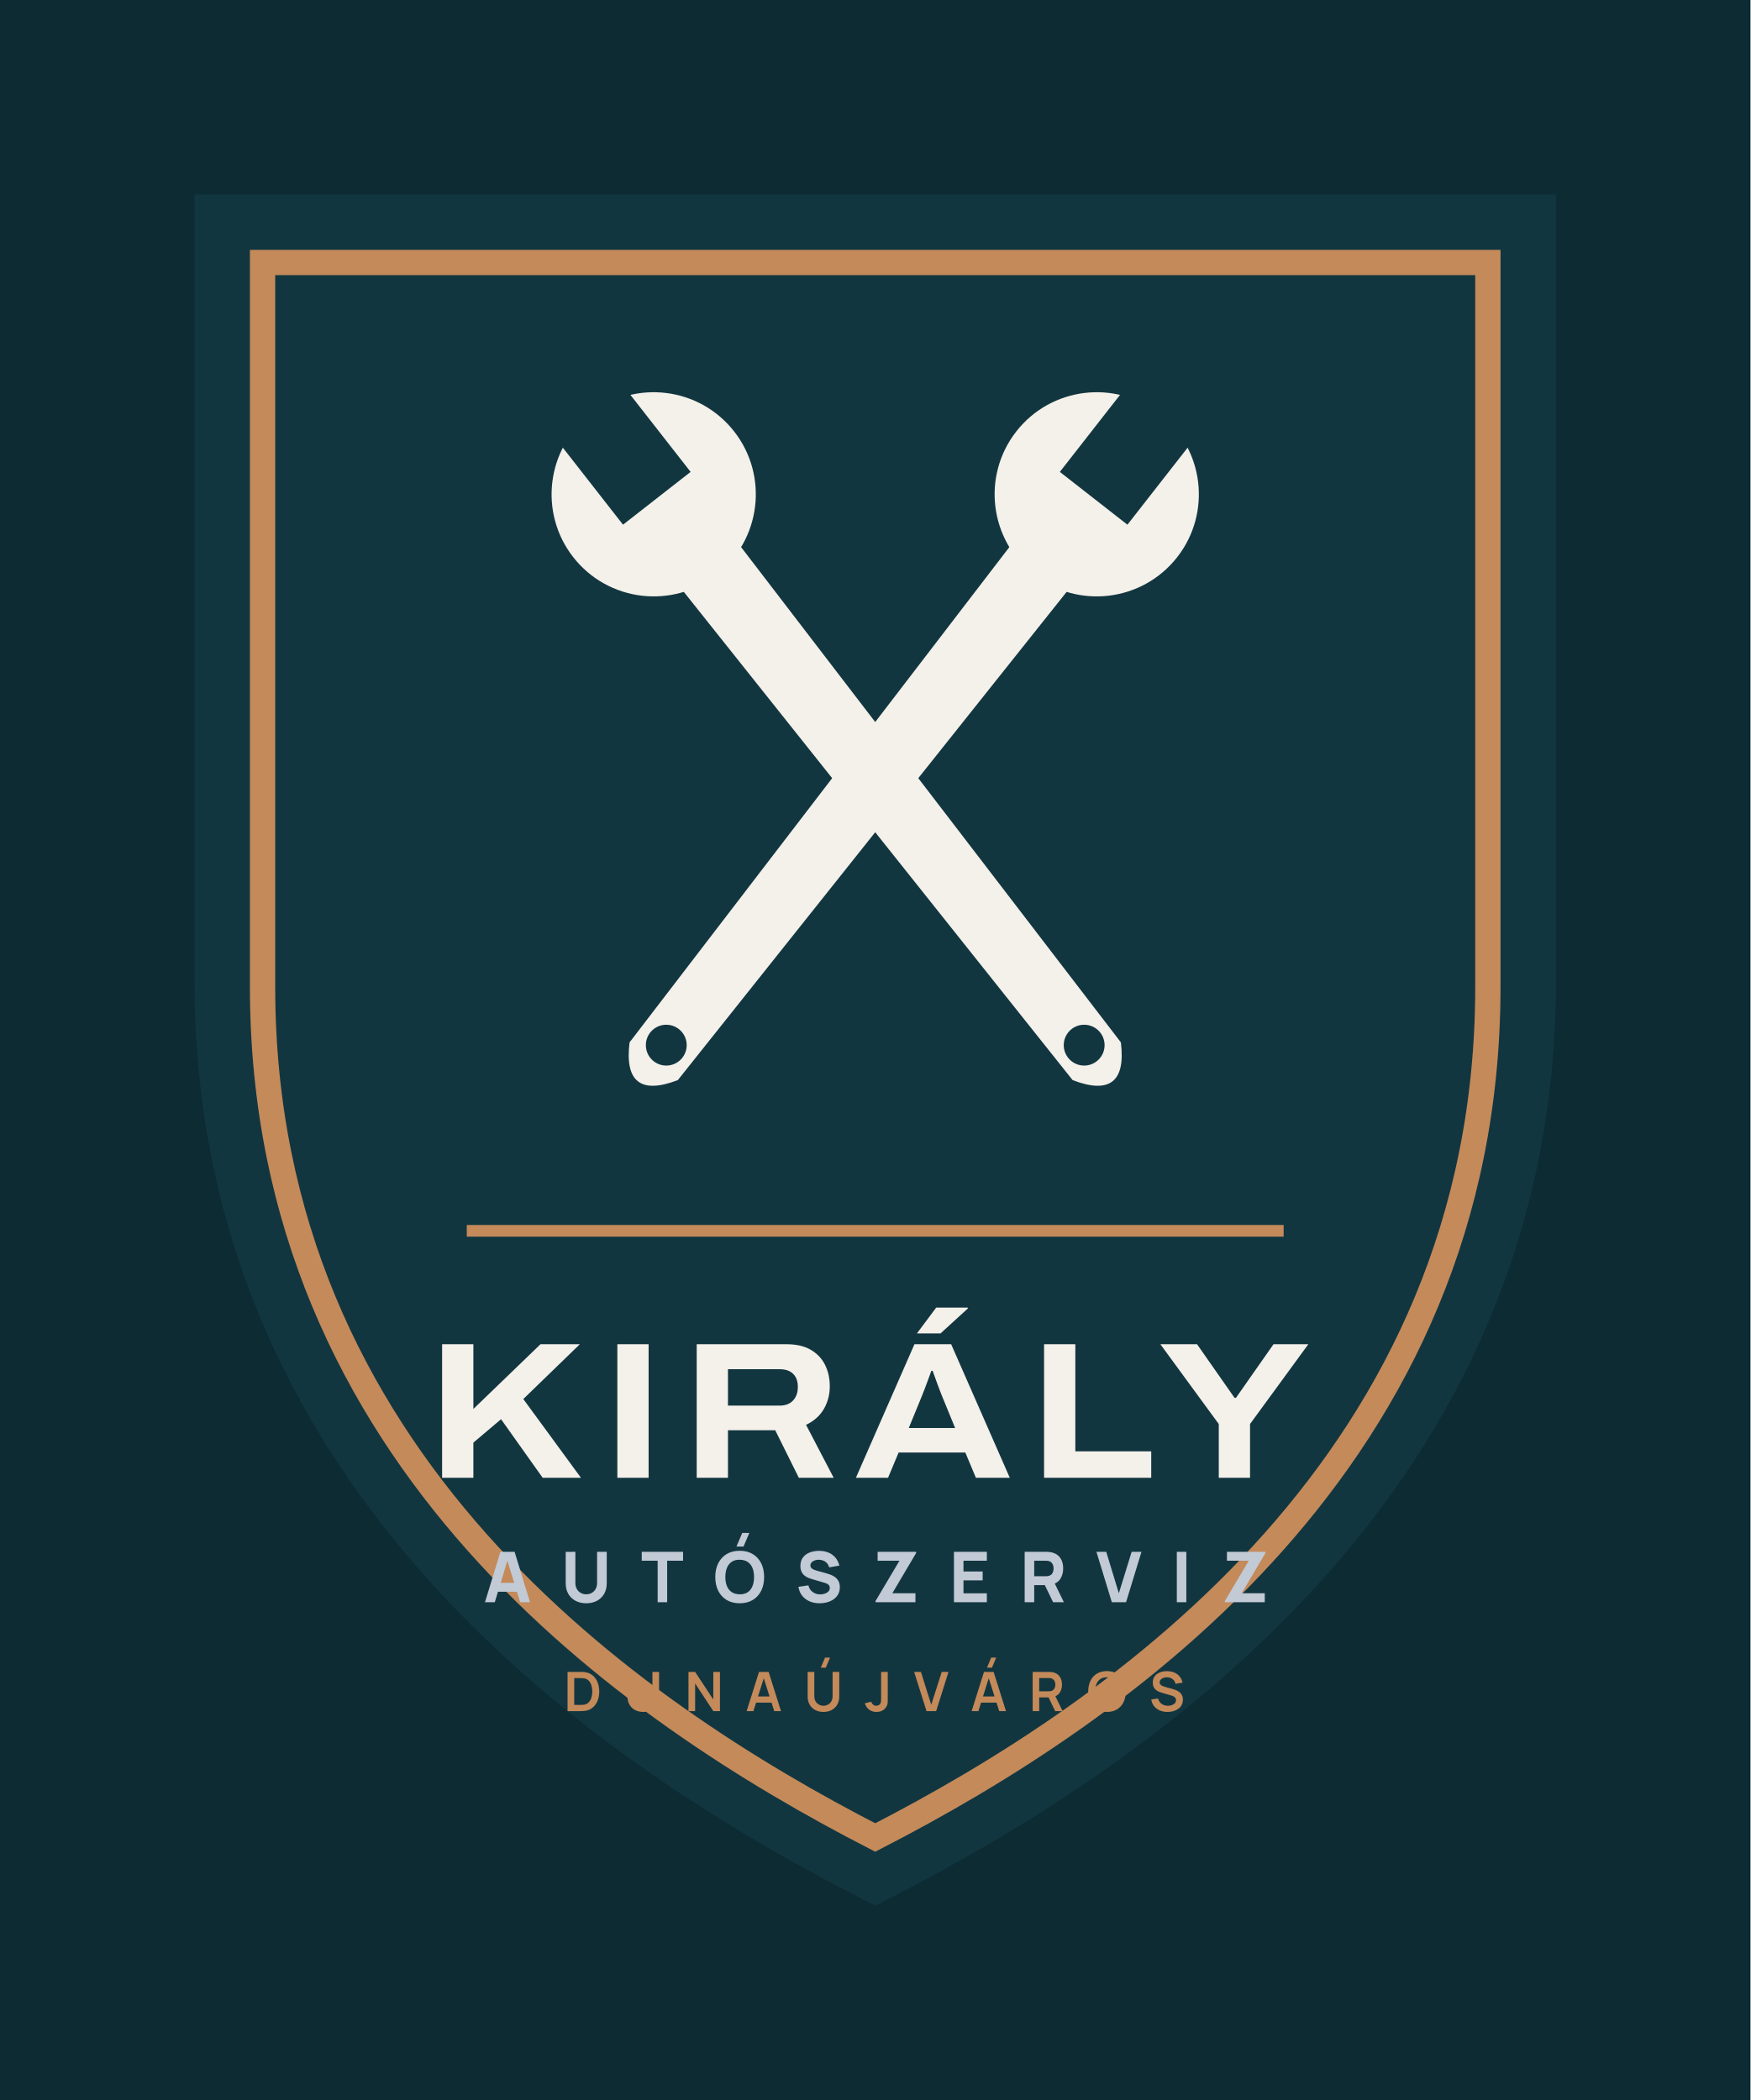
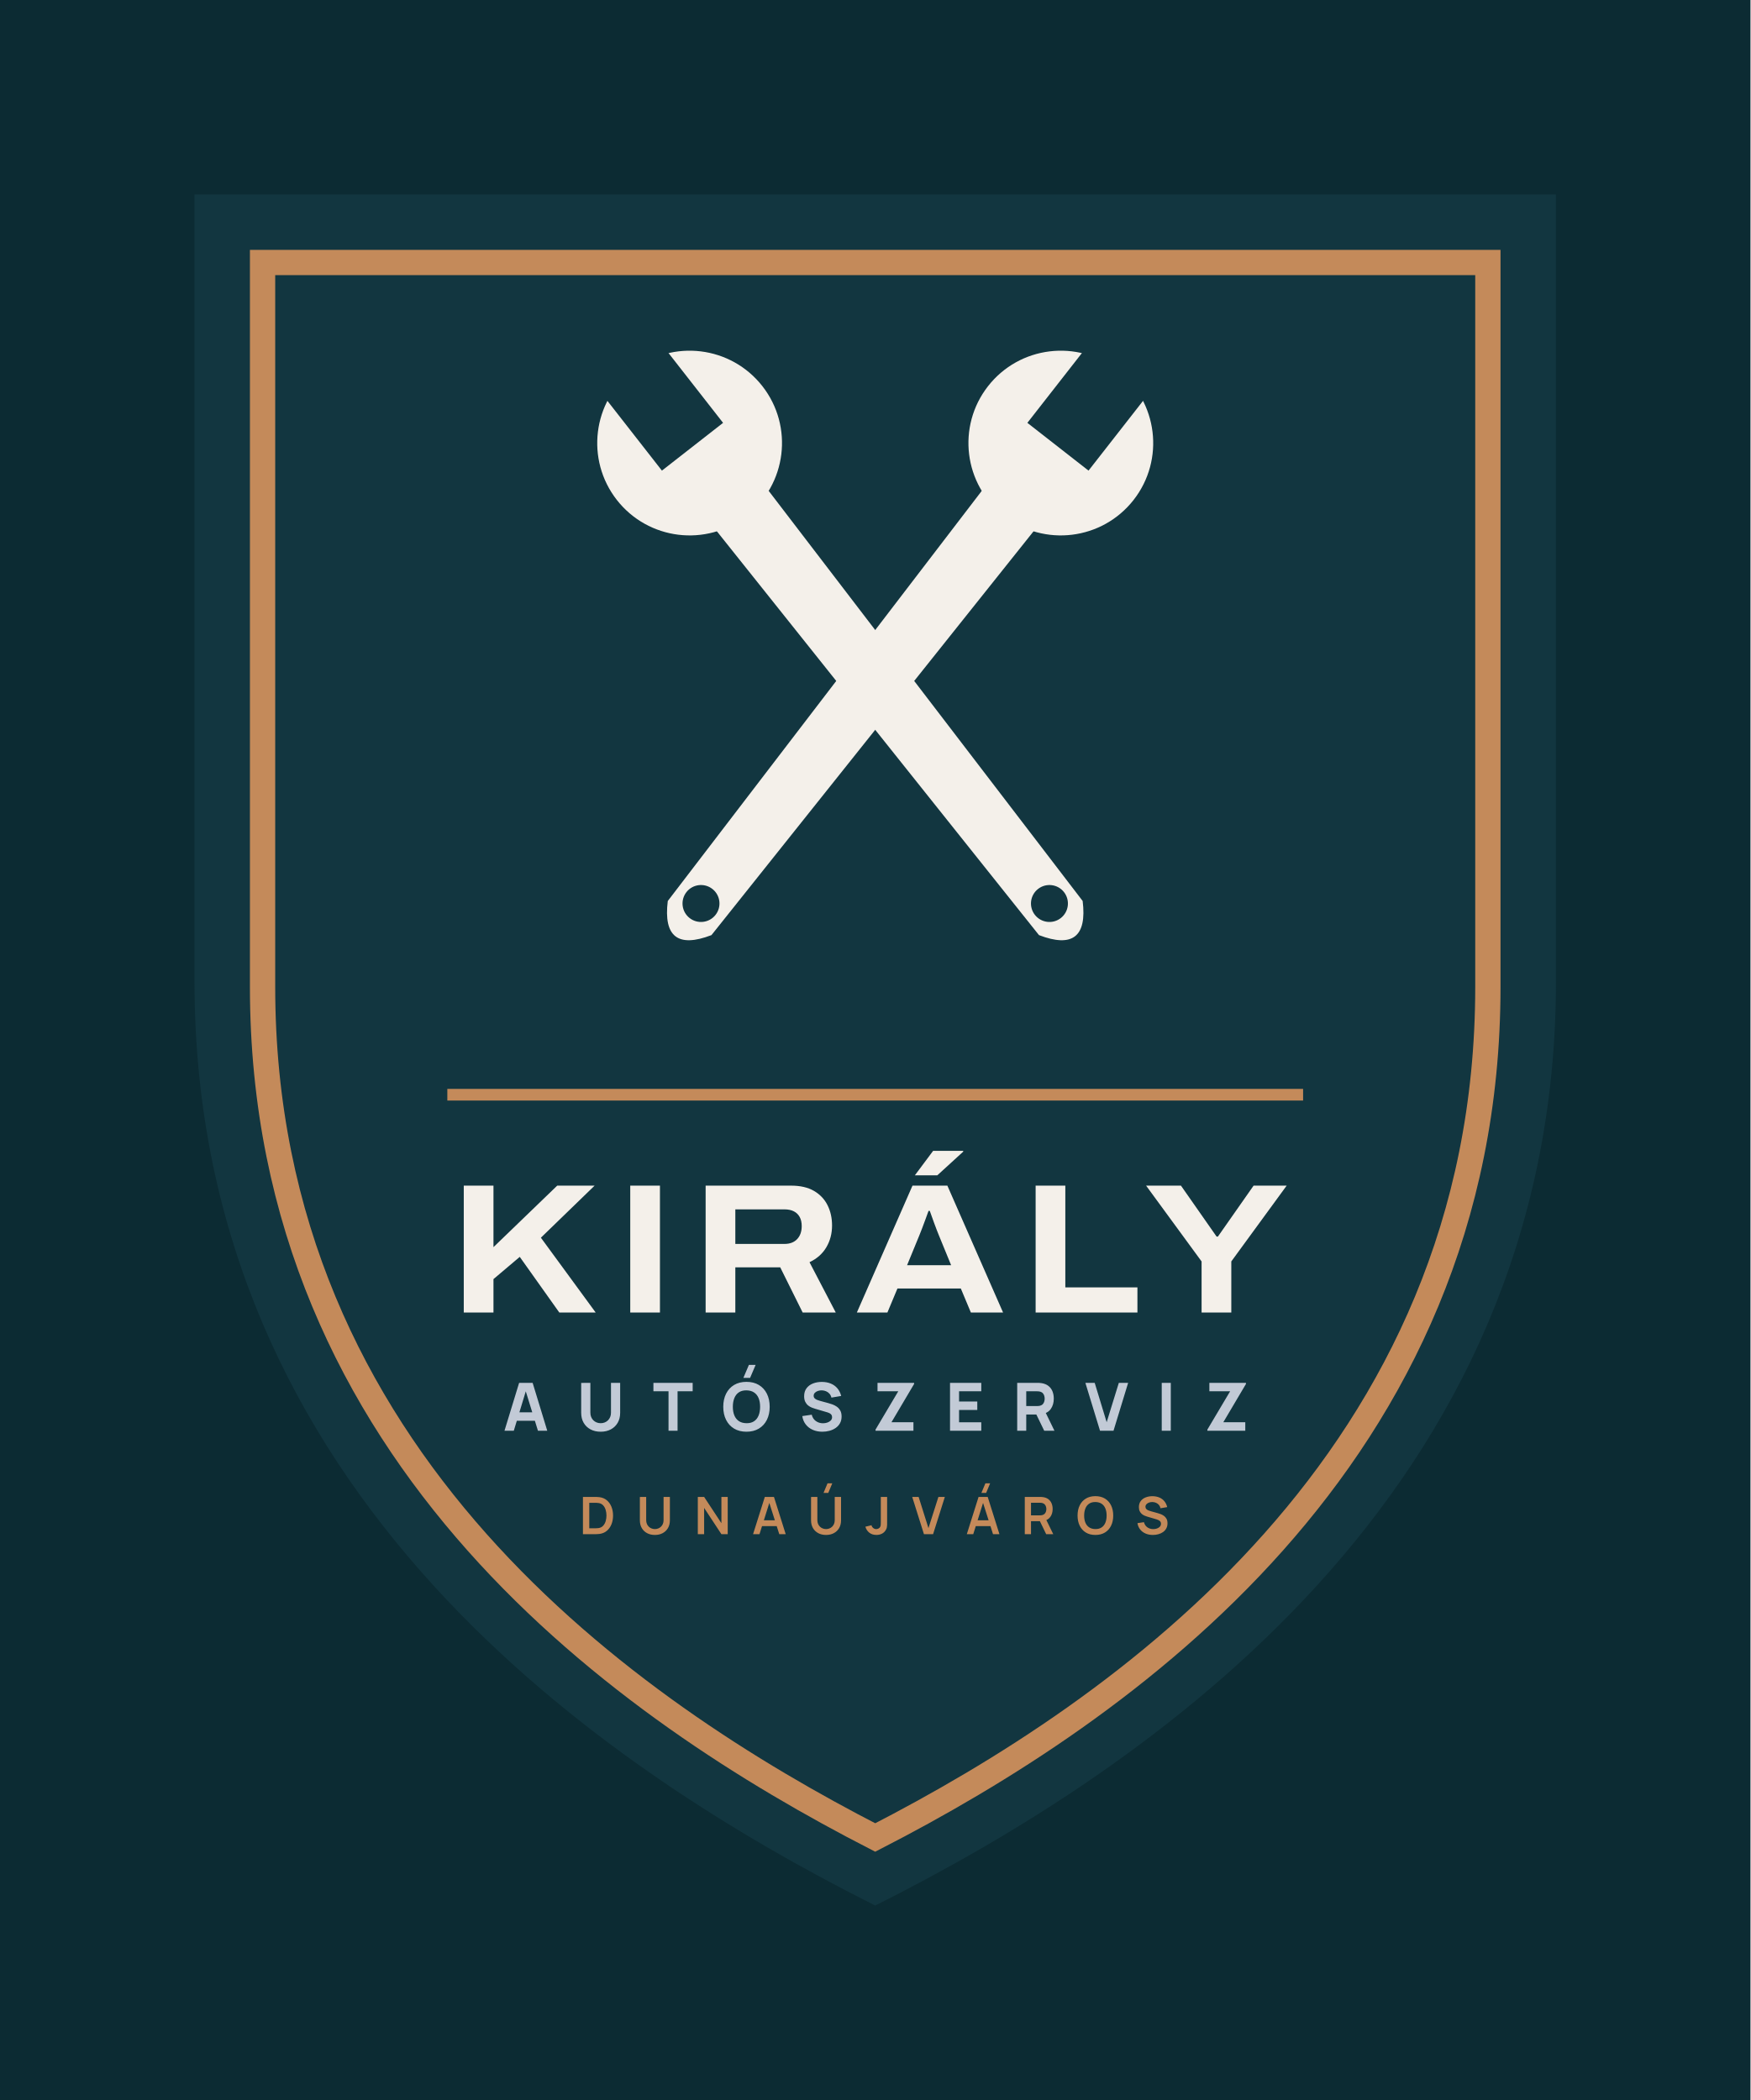
<svg xmlns="http://www.w3.org/2000/svg" viewBox="10 -14 180 216" width="720" height="864">
  <rect x="10" y="-14" width="180" height="216" fill="#0C2B33" />
  <path d="M30 6H170V86.96C170 139.76 128 167.92 100 182C72 167.92 30 139.76 30 86.96Z" fill="#123640" />
  <path d="M37 13H163V87.52C163 136.12 125.2 162.04 100 175C74.8 162.04 37 136.12 37 87.52Z" fill="none" stroke="#C48A5A" stroke-width="2.6" />
-   <g transform="rotate(-38 100 66)">
+   <g transform="rotate(-38 100 56)">
    <defs>
-       <mask id="vk19" maskUnits="userSpaceOnUse" x="-100" y="-134" width="400" height="400">
-         <rect x="-100" y="-134" width="400" height="400" fill="#000" />
-         <path d="M89.5 29a10.5 10.5 0 1 1 21 0a10.5 10.5 0 1 1 -21 0Z" fill="#fff" />
-         <path d="M96.22 34.25H103.78L103.15 103Q100 108.25 96.85 103Z" fill="#fff" />
-         <path d="M95.59 16.5H104.41V29.52H95.59Z" fill="#000" />
-         <circle cx="100" cy="100.9" r="2.1" fill="#000" />
+       <mask id="vk19" maskUnits="userSpaceOnUse" x="-100" y="-144" width="400" height="400">
+         <rect x="-100" y="-144" width="400" height="400" fill="#000" />
+         <path d="M90.5 25a9.5 9.5 0 1 1 19 0a9.5 9.5 0 1 1 -19 0Z" fill="#fff" />
+         <path d="M96.58 29.75H103.42L102.85 87Q100 91.75 97.15 87Z" fill="#fff" />
+         <path d="M96.01 13.5H103.99V25.48H96.01Z" fill="#000" />
+         <circle cx="100" cy="85.1" r="1.9" fill="#000" />
      </mask>
    </defs>
-     <rect x="-100" y="-134" width="400" height="400" fill="#F4F0EA" mask="url(#vk19)" />
+     <rect x="-100" y="-144" width="400" height="400" fill="#F4F0EA" mask="url(#vk19)" />
  </g>
-   <g transform="rotate(38 100 66)">
+   <g transform="rotate(38 100 56)">
    <defs>
-       <mask id="vk20" maskUnits="userSpaceOnUse" x="-100" y="-134" width="400" height="400">
-         <rect x="-100" y="-134" width="400" height="400" fill="#000" />
-         <path d="M89.5 29a10.5 10.5 0 1 1 21 0a10.5 10.5 0 1 1 -21 0Z" fill="#fff" />
-         <path d="M96.22 34.25H103.78L103.15 103Q100 108.25 96.85 103Z" fill="#fff" />
-         <path d="M95.59 16.5H104.41V29.52H95.59Z" fill="#000" />
-         <circle cx="100" cy="100.9" r="2.1" fill="#000" />
+       <mask id="vk20" maskUnits="userSpaceOnUse" x="-100" y="-144" width="400" height="400">
+         <rect x="-100" y="-144" width="400" height="400" fill="#000" />
+         <path d="M90.5 25a9.5 9.5 0 1 1 19 0a9.5 9.5 0 1 1 -19 0Z" fill="#fff" />
+         <path d="M96.58 29.75H103.42L102.85 87Q100 91.75 97.15 87Z" fill="#fff" />
+         <path d="M96.01 13.5H103.99V25.48H96.01Z" fill="#000" />
+         <circle cx="100" cy="85.1" r="1.9" fill="#000" />
      </mask>
    </defs>
-     <rect x="-100" y="-134" width="400" height="400" fill="#F4F0EA" mask="url(#vk20)" />
+     <rect x="-100" y="-144" width="400" height="400" fill="#F4F0EA" mask="url(#vk20)" />
  </g>
-   <rect x="58" y="112" width="84" height="1.2" fill="#C48A5A" />
-   <path d="M55.463 138.0V124.264H58.678V130.923L65.579 124.264H69.626L63.812 129.901L69.74 138.0H65.803L61.524 131.977L58.678 134.384V138.0ZM73.483 138.0V124.264H76.698V138.0ZM81.643 138.0V124.264H90.886Q92.388 124.264 93.368 124.834Q94.349 125.404 94.838 126.381Q95.327 127.357 95.327 128.586Q95.327 129.883 94.713 130.932Q94.098 131.981 92.887 132.555L95.729 138.0H92.145L89.719 133.113H84.858V138.0ZM84.858 130.576H90.183Q91.061 130.576 91.552 130.051Q92.044 129.525 92.044 128.646Q92.044 128.068 91.827 127.664Q91.61 127.261 91.195 127.047Q90.781 126.833 90.183 126.833H84.858ZM98.014 138.0 104.034 124.264H107.81L113.838 138.0H110.354L109.266 135.403H102.405L101.32 138.0ZM103.45 132.879H108.216L106.878 129.612Q106.793 129.404 106.655 129.05Q106.517 128.695 106.373 128.297Q106.229 127.899 106.101 127.543Q105.973 127.188 105.905 126.997H105.772Q105.634 127.386 105.447 127.891Q105.26 128.396 105.084 128.863Q104.909 129.33 104.787 129.619ZM104.289 123.15 106.268 120.498H109.517L109.53 120.58L106.718 123.15ZM117.363 138.0V124.264H120.578V135.281H128.382V138.0ZM135.328 138.0V132.471L129.322 124.264H133.095L136.953 129.782H137.092L140.957 124.264H144.537L138.543 132.471V138.0Z" fill="#F4F0EA" />
-   <path d="M59.871 150.8 61.455 145.616H62.916L64.5 150.8H63.492L62.081 146.228H62.268L60.879 150.8ZM60.821 149.72V148.806H63.557V149.72ZM70.282 150.908Q69.656 150.908 69.18 150.654Q68.705 150.4 68.439 149.94Q68.172 149.479 68.172 148.856V145.623L69.166 145.616V148.849Q69.166 149.104 69.252 149.313Q69.339 149.522 69.492 149.673Q69.645 149.824 69.848 149.905Q70.052 149.986 70.282 149.986Q70.52 149.986 70.723 149.904Q70.926 149.821 71.078 149.67Q71.229 149.518 71.313 149.31Q71.398 149.101 71.398 148.849V145.616H72.392V148.856Q72.392 149.479 72.125 149.94Q71.859 150.4 71.384 150.654Q70.908 150.908 70.282 150.908ZM77.626 150.8V146.53H75.992V145.616H80.24V146.53H78.605V150.8ZM86.457 145.076H85.73L86.327 143.672H87.054ZM86.064 150.908Q85.287 150.908 84.723 150.57Q84.16 150.231 83.856 149.623Q83.552 149.014 83.552 148.208Q83.552 147.402 83.856 146.793Q84.16 146.185 84.723 145.846Q85.287 145.508 86.064 145.508Q86.842 145.508 87.405 145.846Q87.969 146.185 88.273 146.793Q88.577 147.402 88.577 148.208Q88.577 149.014 88.273 149.623Q87.969 150.231 87.405 150.57Q86.842 150.908 86.064 150.908ZM86.064 149.986Q86.558 149.994 86.885 149.774Q87.213 149.554 87.377 149.151Q87.54 148.748 87.54 148.208Q87.54 147.668 87.377 147.272Q87.213 146.876 86.885 146.656Q86.558 146.437 86.064 146.43Q85.571 146.422 85.244 146.642Q84.916 146.862 84.752 147.265Q84.588 147.668 84.588 148.208Q84.588 148.748 84.752 149.144Q84.916 149.54 85.244 149.76Q85.571 149.979 86.064 149.986ZM94.28 150.908Q93.704 150.908 93.241 150.705Q92.778 150.501 92.481 150.121Q92.184 149.742 92.105 149.216L93.128 149.065Q93.236 149.511 93.574 149.752Q93.912 149.994 94.344 149.994Q94.586 149.994 94.812 149.918Q95.039 149.842 95.185 149.695Q95.331 149.547 95.331 149.331Q95.331 149.252 95.307 149.178Q95.284 149.104 95.23 149.04Q95.176 148.975 95.077 148.917Q94.978 148.86 94.827 148.813L93.48 148.417Q93.329 148.374 93.129 148.294Q92.93 148.215 92.742 148.068Q92.555 147.92 92.431 147.677Q92.307 147.434 92.307 147.063Q92.307 146.541 92.57 146.196Q92.832 145.85 93.272 145.681Q93.711 145.512 94.244 145.515Q94.78 145.522 95.201 145.699Q95.622 145.875 95.907 146.212Q96.191 146.548 96.317 147.034L95.259 147.214Q95.201 146.962 95.046 146.79Q94.892 146.617 94.677 146.527Q94.463 146.437 94.229 146.43Q93.999 146.422 93.795 146.493Q93.592 146.563 93.464 146.696Q93.336 146.829 93.336 147.013Q93.336 147.182 93.441 147.288Q93.545 147.394 93.704 147.459Q93.862 147.524 94.028 147.567L94.928 147.812Q95.129 147.866 95.374 147.954Q95.619 148.042 95.844 148.199Q96.069 148.356 96.215 148.611Q96.36 148.867 96.36 149.259Q96.36 149.677 96.186 149.988Q96.011 150.3 95.716 150.503Q95.421 150.706 95.048 150.807Q94.676 150.908 94.28 150.908ZM100.032 150.8V150.678L102.495 146.53H100.248V145.616H104.208V145.738L101.76 149.878H104.136V150.8ZM108.096 150.8V145.616H111.48V146.53H109.076V147.639H111.048V148.554H109.076V149.886H111.48V150.8ZM115.368 150.8V145.616H117.557Q117.633 145.616 117.761 145.621Q117.888 145.627 117.989 145.645Q118.454 145.717 118.751 145.951Q119.048 146.185 119.188 146.539Q119.328 146.894 119.328 147.33Q119.328 147.981 119.004 148.444Q118.68 148.906 117.989 149.014L117.557 149.043H116.348V150.8ZM118.292 150.8 117.269 148.69 118.277 148.496 119.4 150.8ZM116.348 148.129H117.514Q117.59 148.129 117.68 148.122Q117.77 148.114 117.845 148.093Q118.043 148.039 118.151 147.911Q118.259 147.783 118.301 147.627Q118.342 147.47 118.342 147.33Q118.342 147.189 118.301 147.033Q118.259 146.876 118.151 146.748Q118.043 146.62 117.845 146.566Q117.77 146.545 117.68 146.538Q117.59 146.53 117.514 146.53H116.348ZM124.332 150.8 122.748 145.616H123.756L125.052 149.878L126.37 145.616H127.378L125.794 150.8ZM131.014 150.8V145.616H131.993V150.8ZM135.953 150.8V150.678L138.416 146.53H136.169V145.616H140.129V145.738L137.681 149.878H140.057V150.8Z" fill="#C2CAD6" />
-   <path d="M68.363 162.0V157.968H69.647Q69.699 157.968 69.849 157.971Q69.999 157.974 70.138 157.991Q70.618 158.051 70.949 158.331Q71.28 158.61 71.451 159.041Q71.622 159.471 71.622 159.984Q71.622 160.497 71.451 160.928Q71.28 161.358 70.949 161.638Q70.618 161.917 70.138 161.977Q70 161.994 69.849 161.997Q69.698 162.0 69.647 162.0ZM69.049 161.363H69.647Q69.732 161.363 69.862 161.359Q69.992 161.354 70.094 161.335Q70.38 161.279 70.559 161.078Q70.738 160.877 70.823 160.589Q70.908 160.301 70.908 159.984Q70.908 159.655 70.821 159.367Q70.733 159.079 70.553 158.883Q70.373 158.687 70.094 158.633Q69.992 158.612 69.862 158.608Q69.731 158.605 69.647 158.605H69.049ZM76.15 162.084Q75.669 162.084 75.303 161.888Q74.937 161.692 74.731 161.337Q74.526 160.982 74.526 160.502V157.973L75.209 157.968V160.484Q75.209 160.712 75.286 160.891Q75.363 161.07 75.495 161.195Q75.627 161.32 75.797 161.384Q75.967 161.449 76.15 161.449Q76.337 161.449 76.507 161.383Q76.676 161.317 76.808 161.192Q76.939 161.068 77.015 160.889Q77.09 160.71 77.09 160.484V157.968H77.774V160.502Q77.774 160.981 77.568 161.337Q77.362 161.692 76.996 161.888Q76.63 162.084 76.15 162.084ZM80.798 162.0V157.968H81.481L83.35 160.81V157.968H84.033V162.0H83.35L81.481 159.157V162.0ZM86.778 162.0 88.05 157.968H89.039L90.31 162.0H89.615L88.462 158.382H88.611L87.474 162.0ZM87.488 161.125V160.495H89.605V161.125ZM94.918 157.534H94.406L94.838 156.498H95.35ZM94.677 162.084Q94.197 162.084 93.831 161.888Q93.465 161.692 93.259 161.337Q93.053 160.982 93.053 160.502V157.973L93.736 157.968V160.484Q93.736 160.712 93.813 160.891Q93.89 161.07 94.023 161.195Q94.155 161.32 94.325 161.384Q94.494 161.449 94.677 161.449Q94.865 161.449 95.034 161.383Q95.204 161.317 95.335 161.192Q95.466 161.068 95.542 160.889Q95.618 160.71 95.618 160.484V157.968H96.301V160.502Q96.301 160.981 96.095 161.337Q95.89 161.692 95.524 161.888Q95.158 162.084 94.677 162.084ZM100.132 162.083Q99.67 162.083 99.363 161.842Q99.057 161.601 98.933 161.193L99.599 161.034Q99.63 161.205 99.779 161.328Q99.928 161.451 100.105 161.451Q100.224 161.451 100.356 161.388Q100.488 161.325 100.551 161.185Q100.591 161.094 100.598 160.971Q100.605 160.847 100.605 160.682V157.968H101.288V160.682Q101.288 160.869 101.286 161.01Q101.285 161.151 101.258 161.276Q101.232 161.4 101.155 161.532Q100.99 161.819 100.723 161.951Q100.455 162.083 100.132 162.083ZM105.275 162.0 104.004 157.968H104.699L105.762 161.346L106.84 157.968H107.536L106.265 162.0ZM112.005 157.534H111.493L111.925 156.498H112.438ZM109.915 162.0 111.186 157.968H112.175L113.447 162.0H112.751L111.599 158.382H111.748L110.61 162.0ZM110.624 161.125V160.495H112.741V161.125ZM116.19 162.0V157.968H117.856Q117.914 157.968 118.007 157.972Q118.101 157.976 118.179 157.99Q118.528 158.045 118.756 158.224Q118.984 158.403 119.095 158.675Q119.205 158.948 119.205 159.28Q119.205 159.774 118.956 160.128Q118.707 160.482 118.192 160.567L117.904 160.593H116.863V162.0ZM118.505 162.0 117.71 160.359 118.397 160.208 119.271 162.0ZM116.863 159.961H117.828Q117.885 159.961 117.954 159.955Q118.023 159.949 118.083 159.934Q118.25 159.891 118.347 159.785Q118.443 159.679 118.484 159.544Q118.524 159.409 118.524 159.28Q118.524 159.151 118.484 159.017Q118.443 158.882 118.347 158.776Q118.25 158.669 118.083 158.627Q118.023 158.611 117.954 158.605Q117.885 158.6 117.828 158.6H116.863ZM123.832 162.084Q123.227 162.084 122.795 161.82Q122.363 161.556 122.132 161.083Q121.902 160.609 121.902 159.984Q121.902 159.359 122.132 158.885Q122.363 158.412 122.795 158.148Q123.227 157.884 123.832 157.884Q124.436 157.884 124.868 158.148Q125.3 158.412 125.531 158.885Q125.762 159.359 125.762 159.984Q125.762 160.609 125.531 161.083Q125.3 161.556 124.868 161.82Q124.436 162.084 123.832 162.084ZM123.832 161.447Q124.238 161.452 124.508 161.27Q124.778 161.088 124.913 160.756Q125.048 160.425 125.048 159.984Q125.048 159.543 124.913 159.216Q124.778 158.889 124.508 158.707Q124.238 158.525 123.832 158.521Q123.426 158.516 123.156 158.698Q122.887 158.88 122.752 159.211Q122.617 159.543 122.616 159.984Q122.615 160.425 122.75 160.752Q122.885 161.078 123.155 161.261Q123.426 161.443 123.832 161.447ZM130.055 162.084Q129.614 162.084 129.26 161.93Q128.905 161.776 128.677 161.489Q128.449 161.202 128.385 160.806L129.087 160.701Q129.176 161.059 129.454 161.256Q129.733 161.452 130.097 161.452Q130.312 161.452 130.503 161.384Q130.694 161.317 130.813 161.187Q130.932 161.058 130.932 160.873Q130.932 160.787 130.904 160.716Q130.876 160.646 130.822 160.589Q130.767 160.533 130.682 160.488Q130.597 160.442 130.483 160.407L129.442 160.1Q129.308 160.061 129.152 159.994Q128.996 159.928 128.858 159.812Q128.72 159.697 128.631 159.516Q128.542 159.335 128.542 159.068Q128.542 158.679 128.74 158.415Q128.938 158.151 129.273 158.019Q129.607 157.886 130.017 157.889Q130.43 157.893 130.756 158.032Q131.081 158.171 131.299 158.433Q131.516 158.695 131.606 159.069L130.881 159.193Q130.837 158.981 130.709 158.832Q130.581 158.683 130.398 158.604Q130.214 158.525 130.008 158.521Q129.806 158.516 129.634 158.58Q129.462 158.643 129.357 158.76Q129.252 158.878 129.252 159.035Q129.252 159.185 129.341 159.277Q129.43 159.37 129.564 159.426Q129.698 159.481 129.834 159.517L130.556 159.718Q130.705 159.758 130.889 159.825Q131.073 159.893 131.244 160.013Q131.415 160.133 131.526 160.329Q131.637 160.525 131.637 160.826Q131.637 161.14 131.508 161.377Q131.378 161.614 131.156 161.77Q130.934 161.927 130.649 162.005Q130.365 162.084 130.055 162.084Z" fill="#C48A5A" />
+   <rect x="56" y="98" width="88" height="1.2" fill="#C48A5A" />
+   <path d="M57.69 121.0V107.951H60.744V114.277L67.3 107.951H71.145L65.621 113.306L71.253 121.0H67.513L63.448 115.278L60.744 117.565V121.0ZM74.809 121.0V107.951H77.863V121.0ZM82.561 121.0V107.951H91.342Q92.769 107.951 93.7 108.492Q94.631 109.034 95.096 109.962Q95.561 110.889 95.561 112.057Q95.561 113.289 94.977 114.285Q94.393 115.282 93.243 115.827L95.942 121.0H92.538L90.233 116.357H85.615V121.0ZM85.615 113.947H90.674Q91.508 113.947 91.975 113.448Q92.442 112.949 92.442 112.113Q92.442 111.564 92.236 111.181Q92.029 110.798 91.636 110.595Q91.242 110.392 90.674 110.392H85.615ZM98.113 121.0 103.832 107.951H107.419L113.146 121.0H109.836L108.803 118.533H102.285L101.254 121.0ZM103.277 116.135H107.805L106.534 113.031Q106.453 112.834 106.322 112.497Q106.191 112.161 106.054 111.783Q105.917 111.404 105.796 111.066Q105.674 110.728 105.61 110.547H105.483Q105.352 110.917 105.174 111.397Q104.997 111.876 104.83 112.32Q104.663 112.763 104.548 113.038ZM104.074 106.893 105.954 104.374H109.041L109.054 104.451L106.382 106.893ZM116.495 121.0V107.951H119.549V118.417H126.963V121.0ZM133.561 121.0V115.748L127.855 107.951H131.44L135.105 113.193H135.238L138.909 107.951H142.31L136.616 115.748V121.0Z" fill="#F4F0EA" />
+   <path d="M61.877 133.16 63.382 128.235H64.771L66.275 133.16H65.318L63.977 128.817H64.155L62.835 133.16ZM62.78 132.134V131.265H65.379V132.134ZM71.768 133.263Q71.173 133.263 70.721 133.021Q70.27 132.78 70.017 132.343Q69.764 131.905 69.764 131.313V128.242L70.708 128.235V131.306Q70.708 131.549 70.79 131.748Q70.872 131.946 71.017 132.09Q71.163 132.233 71.356 132.31Q71.549 132.387 71.768 132.387Q71.994 132.387 72.187 132.308Q72.38 132.23 72.524 132.086Q72.667 131.942 72.748 131.744Q72.828 131.546 72.828 131.306V128.235H73.772V131.313Q73.772 131.905 73.519 132.343Q73.266 132.78 72.814 133.021Q72.363 133.263 71.768 133.263ZM78.745 133.16V129.104H77.192V128.235H81.228V129.104H79.675V133.16ZM87.134 127.722H86.443L87.011 126.388H87.702ZM86.761 133.263Q86.022 133.263 85.487 132.941Q84.952 132.62 84.663 132.042Q84.374 131.464 84.374 130.698Q84.374 129.932 84.663 129.354Q84.952 128.776 85.487 128.454Q86.022 128.133 86.761 128.133Q87.5 128.133 88.035 128.454Q88.57 128.776 88.859 129.354Q89.148 129.932 89.148 130.698Q89.148 131.464 88.859 132.042Q88.57 132.62 88.035 132.941Q87.5 133.263 86.761 133.263ZM86.761 132.387Q87.23 132.394 87.541 132.185Q87.852 131.977 88.008 131.594Q88.163 131.211 88.163 130.698Q88.163 130.185 88.008 129.808Q87.852 129.432 87.541 129.224Q87.23 129.015 86.761 129.008Q86.293 129.001 85.981 129.21Q85.67 129.419 85.515 129.802Q85.359 130.185 85.359 130.698Q85.359 131.211 85.515 131.587Q85.67 131.963 85.981 132.172Q86.293 132.38 86.761 132.387ZM94.566 133.263Q94.018 133.263 93.579 133.069Q93.139 132.876 92.857 132.515Q92.575 132.155 92.5 131.655L93.471 131.512Q93.574 131.936 93.895 132.165Q94.217 132.394 94.627 132.394Q94.856 132.394 95.072 132.322Q95.287 132.25 95.426 132.11Q95.564 131.97 95.564 131.765Q95.564 131.689 95.542 131.619Q95.52 131.549 95.468 131.488Q95.417 131.426 95.323 131.371Q95.229 131.317 95.085 131.272L93.806 130.896Q93.663 130.855 93.473 130.78Q93.283 130.704 93.105 130.564Q92.927 130.424 92.809 130.193Q92.691 129.962 92.691 129.61Q92.691 129.114 92.941 128.786Q93.191 128.458 93.608 128.297Q94.025 128.136 94.531 128.139Q95.041 128.146 95.441 128.314Q95.841 128.481 96.111 128.801Q96.382 129.121 96.501 129.583L95.496 129.754Q95.441 129.514 95.294 129.35Q95.147 129.186 94.944 129.1Q94.74 129.015 94.518 129.008Q94.299 129.001 94.106 129.068Q93.912 129.135 93.791 129.261Q93.67 129.388 93.67 129.562Q93.67 129.723 93.769 129.824Q93.868 129.925 94.018 129.986Q94.169 130.048 94.326 130.089L95.181 130.321Q95.373 130.373 95.605 130.456Q95.838 130.54 96.052 130.689Q96.265 130.838 96.404 131.081Q96.542 131.323 96.542 131.696Q96.542 132.093 96.377 132.389Q96.211 132.685 95.93 132.878Q95.65 133.071 95.296 133.167Q94.942 133.263 94.566 133.263ZM100.031 133.16V133.044L102.37 129.104H100.236V128.235H103.998V128.351L101.672 132.284H103.93V133.16ZM107.692 133.16V128.235H110.906V129.104H108.622V130.157H110.496V131.026H108.622V132.291H110.906V133.16ZM114.6 133.16V128.235H116.679Q116.751 128.235 116.873 128.24Q116.994 128.245 117.09 128.263Q117.531 128.331 117.813 128.553Q118.095 128.776 118.229 129.112Q118.362 129.449 118.362 129.863Q118.362 130.482 118.054 130.922Q117.746 131.361 117.09 131.464L116.679 131.491H115.53V133.16ZM117.377 133.16 116.406 131.156 117.363 130.971 118.43 133.16ZM115.53 130.622H116.638Q116.71 130.622 116.796 130.616Q116.881 130.609 116.953 130.588Q117.141 130.537 117.244 130.415Q117.346 130.294 117.386 130.145Q117.425 129.996 117.425 129.863Q117.425 129.73 117.386 129.581Q117.346 129.432 117.244 129.311Q117.141 129.189 116.953 129.138Q116.881 129.118 116.796 129.111Q116.71 129.104 116.638 129.104H115.53ZM123.116 133.16 121.611 128.235H122.569L123.8 132.284L125.051 128.235H126.009L124.504 133.16ZM129.463 133.16V128.235H130.394V133.16ZM134.156 133.16V133.044L136.495 129.104H134.361V128.235H138.123V128.351L135.797 132.284H138.054V133.16Z" fill="#C2CAD6" />
+   <path d="M69.945 143.8V139.97H71.165Q71.214 139.97 71.357 139.972Q71.499 139.975 71.631 139.992Q72.087 140.049 72.402 140.314Q72.716 140.58 72.879 140.989Q73.041 141.398 73.041 141.885Q73.041 142.372 72.879 142.781Q72.716 143.19 72.402 143.456Q72.087 143.721 71.631 143.778Q71.5 143.794 71.356 143.797Q71.213 143.8 71.165 143.8ZM70.596 143.195H71.165Q71.246 143.195 71.369 143.191Q71.493 143.186 71.589 143.168Q71.861 143.115 72.031 142.924Q72.201 142.733 72.282 142.46Q72.363 142.186 72.363 141.885Q72.363 141.573 72.28 141.299Q72.197 141.025 72.025 140.839Q71.854 140.652 71.589 140.602Q71.493 140.581 71.369 140.578Q71.245 140.574 71.165 140.574H70.596ZM77.342 143.88Q76.885 143.88 76.538 143.694Q76.19 143.508 75.995 143.17Q75.799 142.833 75.799 142.377V139.974L76.448 139.97V142.36Q76.448 142.576 76.522 142.746Q76.595 142.916 76.72 143.035Q76.846 143.154 77.007 143.215Q77.168 143.277 77.342 143.277Q77.52 143.277 77.681 143.214Q77.843 143.151 77.967 143.033Q78.092 142.914 78.164 142.744Q78.236 142.574 78.236 142.36V139.97H78.885V142.377Q78.885 142.832 78.689 143.17Q78.494 143.507 78.146 143.694Q77.799 143.88 77.342 143.88ZM81.758 143.8V139.97H82.407L84.183 142.67V139.97H84.832V143.8H84.183L82.407 141.099V143.8ZM87.439 143.8 88.647 139.97H89.587L90.795 143.8H90.134L89.039 140.363H89.181L88.1 143.8ZM88.113 142.969V142.371H90.124V142.969ZM95.172 139.557H94.685L95.096 138.573H95.583ZM94.943 143.88Q94.487 143.88 94.139 143.694Q93.792 143.508 93.596 143.17Q93.401 142.833 93.401 142.377V139.974L94.05 139.97V142.36Q94.05 142.576 94.123 142.746Q94.196 142.916 94.322 143.035Q94.447 143.154 94.608 143.215Q94.77 143.277 94.943 143.277Q95.122 143.277 95.283 143.214Q95.444 143.151 95.568 143.033Q95.693 142.914 95.765 142.744Q95.837 142.574 95.837 142.36V139.97H96.486V142.377Q96.486 142.832 96.291 143.17Q96.095 143.507 95.748 143.694Q95.4 143.88 94.943 143.88ZM100.125 143.879Q99.686 143.879 99.395 143.65Q99.104 143.421 98.987 143.033L99.619 142.882Q99.649 143.045 99.79 143.162Q99.932 143.279 100.1 143.279Q100.213 143.279 100.338 143.219Q100.464 143.159 100.523 143.026Q100.562 142.939 100.568 142.822Q100.575 142.705 100.575 142.548V139.97H101.224V142.548Q101.224 142.725 101.222 142.859Q101.22 142.994 101.195 143.112Q101.17 143.23 101.097 143.356Q100.94 143.628 100.686 143.753Q100.433 143.879 100.125 143.879ZM105.011 143.8 103.804 139.97H104.464L105.474 143.178L106.498 139.97H107.159L105.951 143.8ZM111.405 139.557H110.918L111.329 138.573H111.816ZM109.419 143.8 110.627 139.97H111.567L112.774 143.8H112.114L111.019 140.363H111.16L110.08 143.8ZM110.093 142.969V142.371H112.104V142.969ZM115.38 143.8V139.97H116.963Q117.019 139.97 117.107 139.974Q117.196 139.978 117.27 139.991Q117.602 140.042 117.818 140.213Q118.035 140.383 118.14 140.642Q118.245 140.9 118.245 141.216Q118.245 141.686 118.008 142.022Q117.771 142.358 117.282 142.439L117.009 142.463H116.02V143.8ZM117.58 143.8 116.825 142.241 117.477 142.098 118.307 143.8ZM116.02 141.863H116.936Q116.99 141.863 117.056 141.857Q117.122 141.852 117.179 141.837Q117.338 141.797 117.429 141.696Q117.521 141.595 117.559 141.467Q117.598 141.339 117.598 141.216Q117.598 141.094 117.559 140.966Q117.521 140.838 117.429 140.737Q117.338 140.636 117.179 140.596Q117.122 140.58 117.056 140.575Q116.99 140.57 116.936 140.57H116.02ZM122.64 143.88Q122.066 143.88 121.656 143.629Q121.245 143.378 121.026 142.928Q120.807 142.479 120.807 141.885Q120.807 141.291 121.026 140.841Q121.245 140.392 121.656 140.141Q122.066 139.89 122.64 139.89Q123.214 139.89 123.625 140.141Q124.035 140.392 124.255 140.841Q124.474 141.291 124.474 141.885Q124.474 142.479 124.255 142.928Q124.035 143.378 123.625 143.629Q123.214 143.88 122.64 143.88ZM122.64 143.275Q123.026 143.28 123.282 143.106Q123.539 142.933 123.667 142.619Q123.795 142.304 123.795 141.885Q123.795 141.466 123.667 141.155Q123.539 140.845 123.282 140.672Q123.026 140.499 122.64 140.494Q122.254 140.49 121.998 140.663Q121.742 140.836 121.614 141.151Q121.486 141.466 121.485 141.885Q121.484 142.304 121.612 142.614Q121.741 142.924 121.998 143.098Q122.254 143.271 122.64 143.275ZM128.552 143.88Q128.133 143.88 127.797 143.734Q127.46 143.587 127.243 143.315Q127.026 143.042 126.966 142.666L127.633 142.566Q127.717 142.906 127.981 143.093Q128.246 143.28 128.592 143.28Q128.797 143.28 128.978 143.215Q129.159 143.151 129.272 143.028Q129.385 142.905 129.385 142.729Q129.385 142.648 129.359 142.581Q129.332 142.513 129.281 142.46Q129.229 142.407 129.148 142.363Q129.067 142.32 128.959 142.286L127.97 141.995Q127.842 141.958 127.694 141.895Q127.546 141.831 127.415 141.722Q127.284 141.612 127.199 141.44Q127.115 141.269 127.115 141.015Q127.115 140.645 127.303 140.394Q127.492 140.143 127.809 140.018Q128.126 139.892 128.516 139.894Q128.909 139.899 129.218 140.03Q129.527 140.162 129.734 140.411Q129.941 140.66 130.026 141.016L129.337 141.134Q129.295 140.932 129.174 140.79Q129.052 140.649 128.878 140.574Q128.704 140.499 128.507 140.494Q128.315 140.49 128.152 140.551Q127.989 140.611 127.889 140.722Q127.789 140.834 127.789 140.983Q127.789 141.125 127.874 141.214Q127.959 141.302 128.086 141.354Q128.213 141.407 128.342 141.441L129.029 141.632Q129.17 141.67 129.345 141.734Q129.52 141.798 129.682 141.912Q129.844 142.026 129.95 142.213Q130.055 142.399 130.055 142.685Q130.055 142.983 129.932 143.208Q129.809 143.433 129.598 143.582Q129.387 143.73 129.117 143.805Q128.847 143.88 128.552 143.88Z" fill="#C48A5A" />
</svg>
